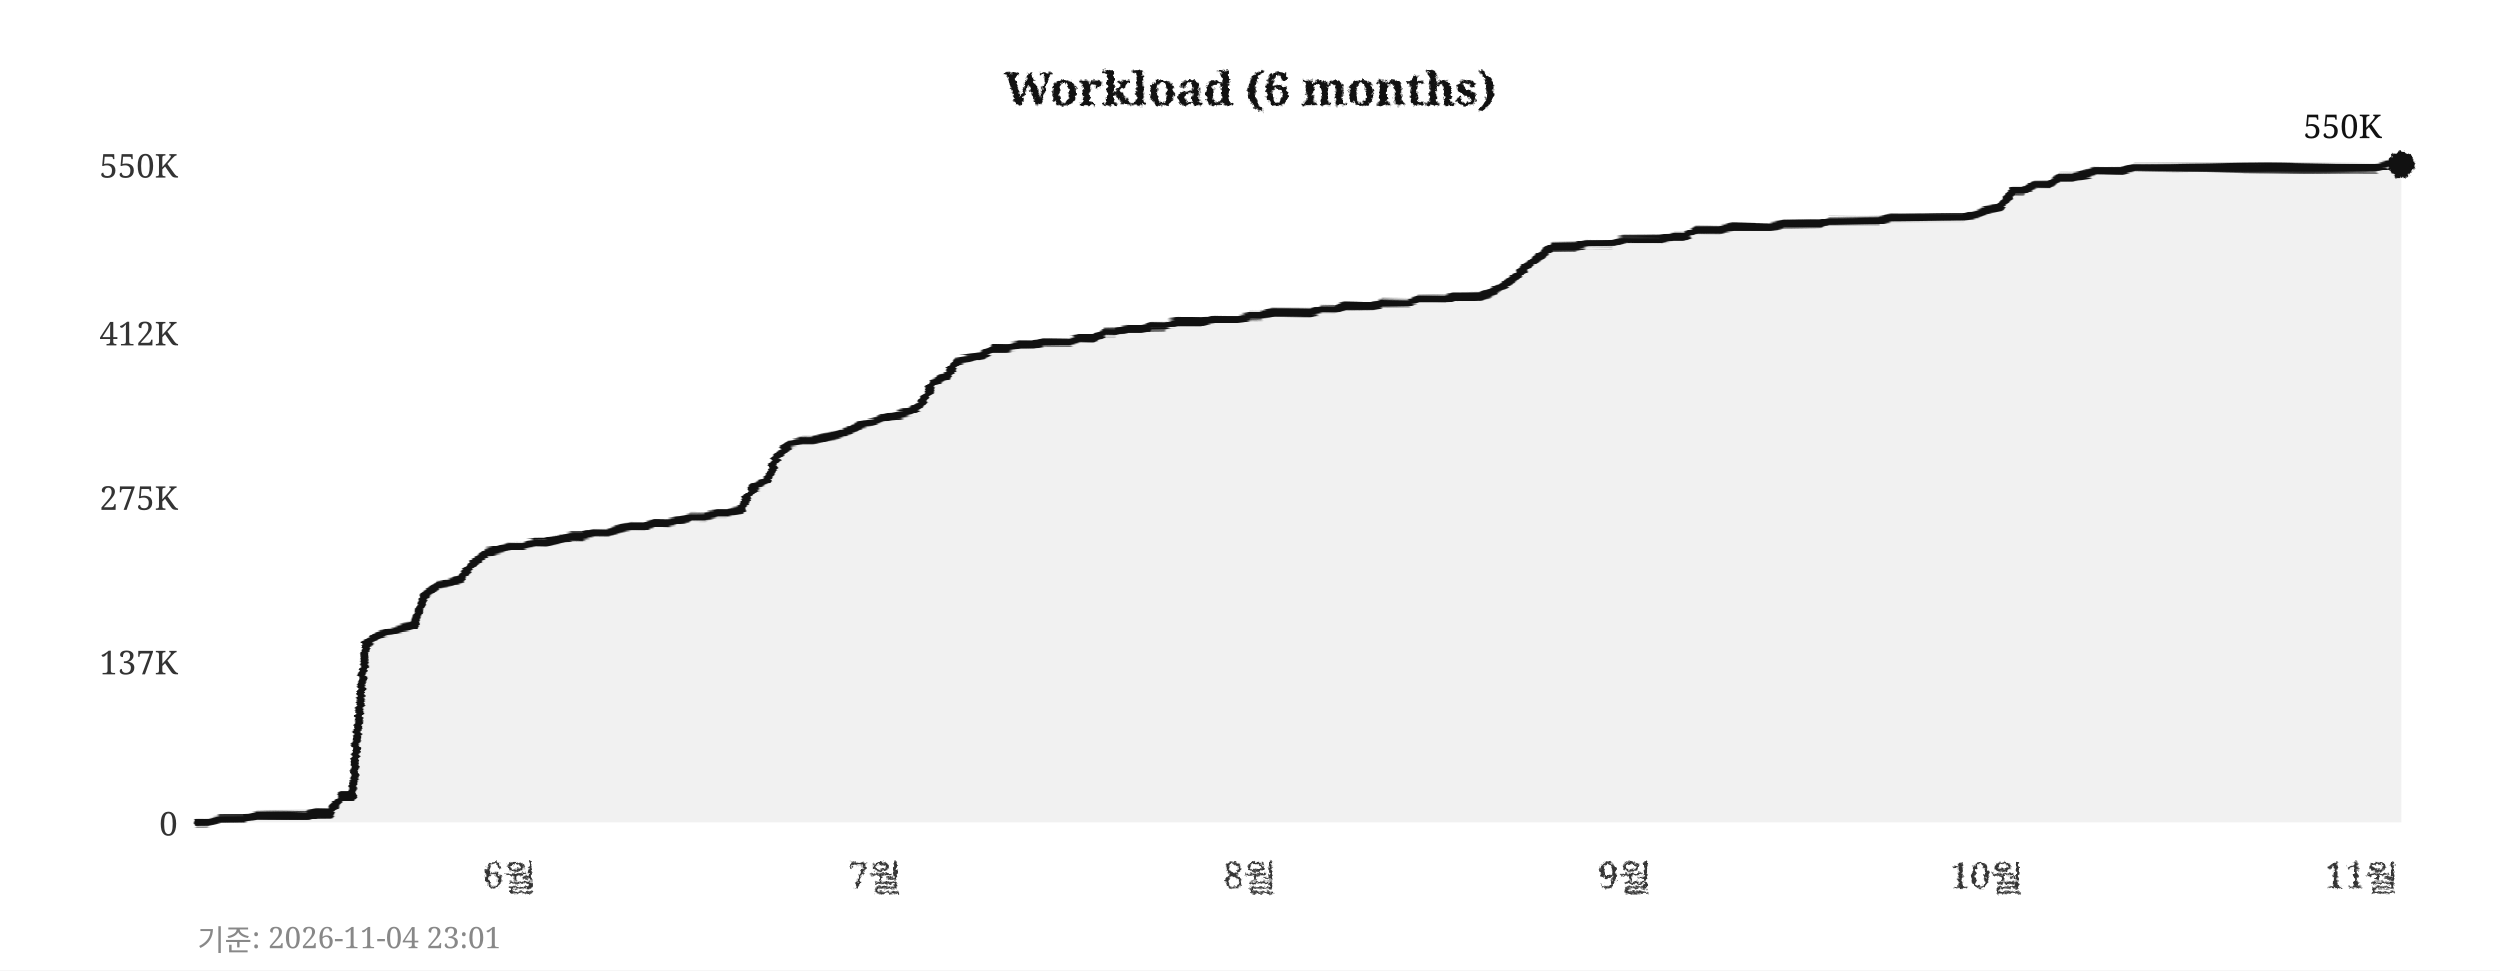
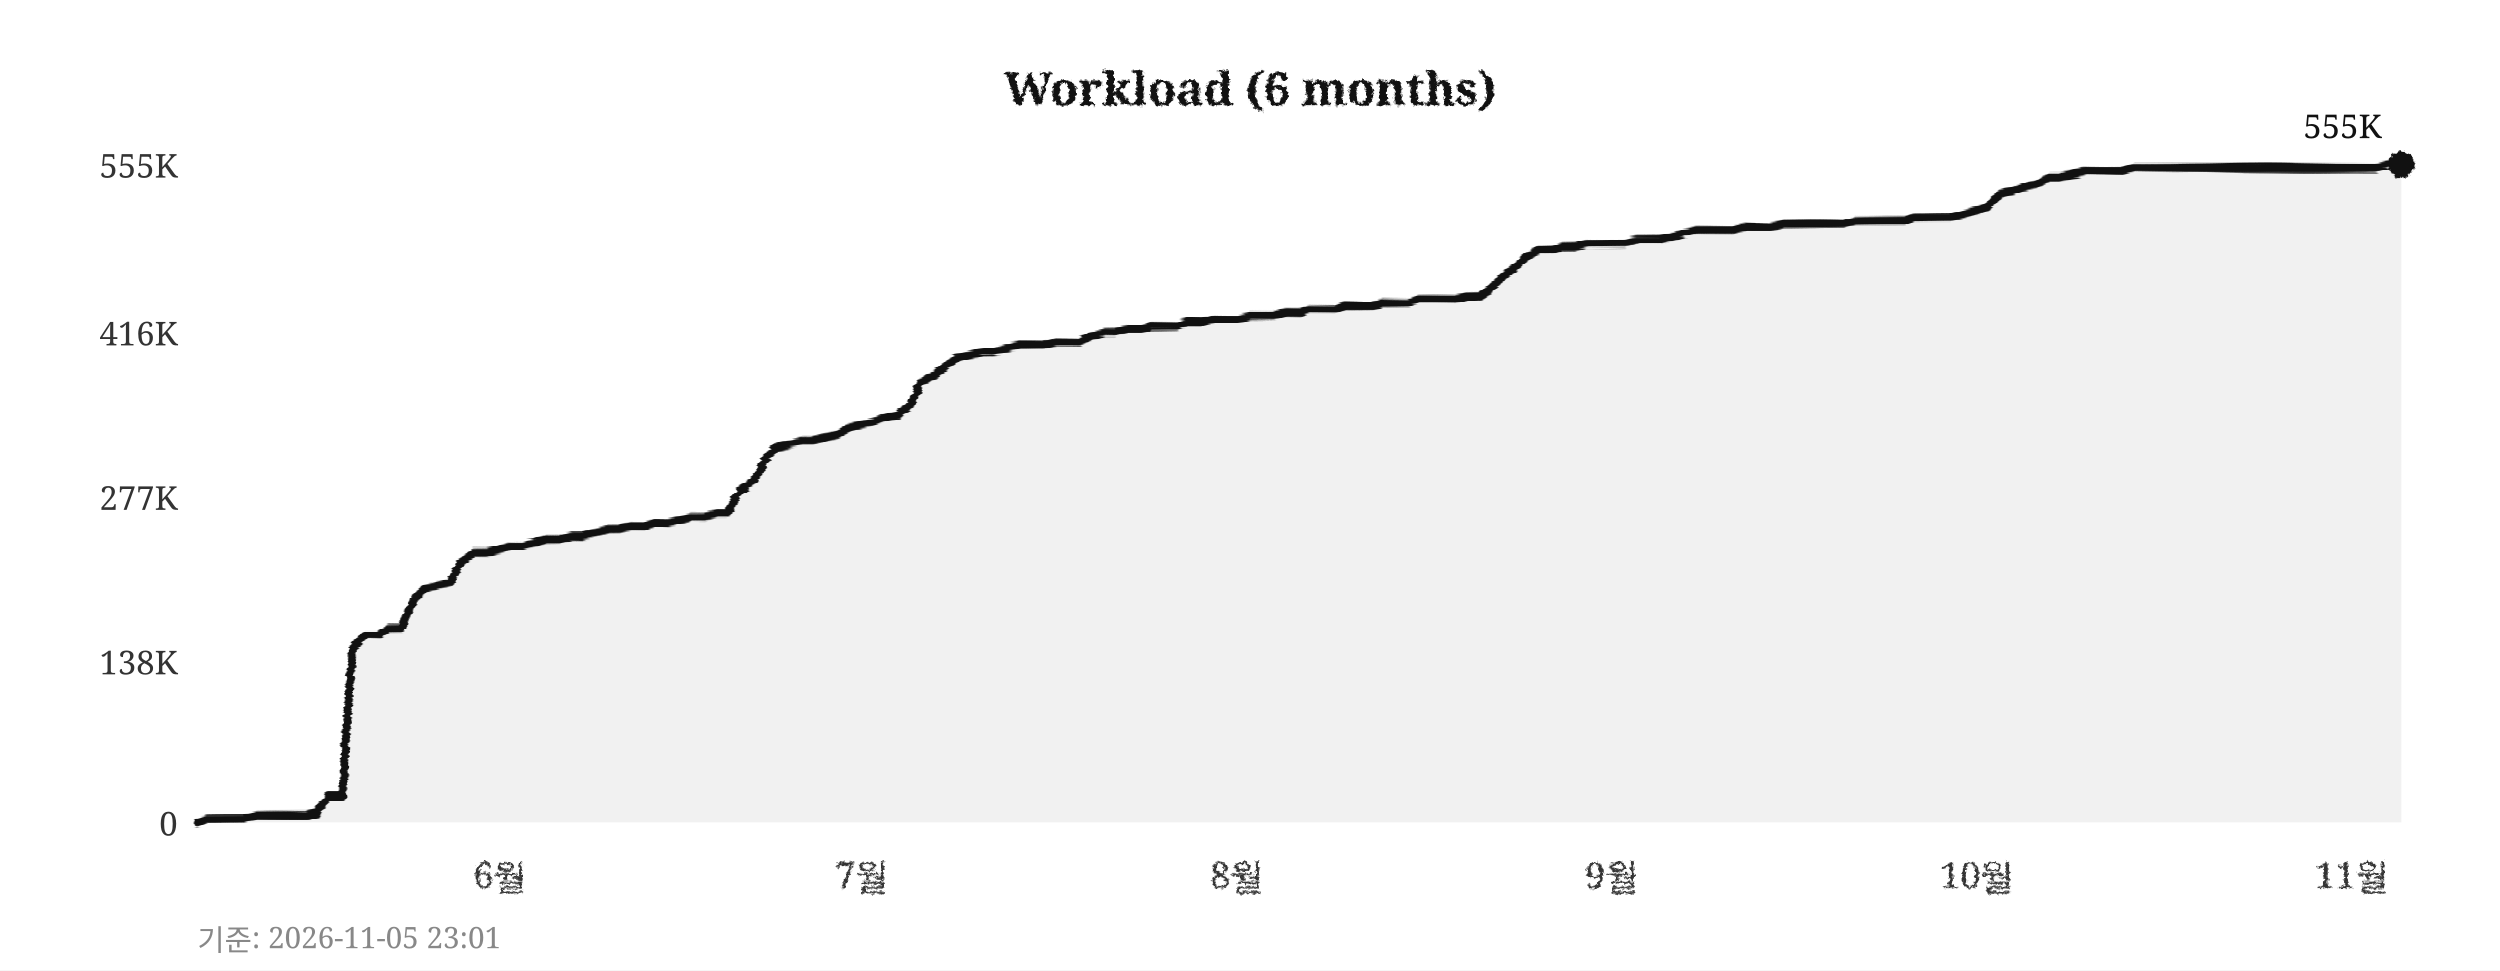
<svg xmlns="http://www.w3.org/2000/svg" width="760" height="295">
  <defs>
    <filter id="pencil" x="-5%" y="-5%" width="110%" height="110%">
      <feTurbulence type="fractalNoise" baseFrequency="0.9" numOctaves="4" seed="5" result="noise" />
      <feDisplacementMap in="SourceGraphic" in2="noise" scale="1.6" xChannelSelector="R" yChannelSelector="G" />
    </filter>
    <filter id="pline" x="-2%" y="-30%" width="104%" height="160%">
      <feTurbulence type="fractalNoise" baseFrequency="0.015 0.9" numOctaves="3" seed="11" result="noise" />
      <feDisplacementMap in="SourceGraphic" in2="noise" scale="1.8" xChannelSelector="R" yChannelSelector="G" />
    </filter>
    <filter id="rough" x="-5%" y="-5%" width="110%" height="110%">
      <feTurbulence type="turbulence" baseFrequency="0.05" numOctaves="2" seed="2" result="noise" />
      <feDisplacementMap in="SourceGraphic" in2="noise" scale="2" xChannelSelector="R" yChannelSelector="G" />
    </filter>
  </defs>
  <rect width="760" height="295" fill="#ffffff" />
  <text x="380" y="32" text-anchor="middle" font-size="14" font-weight="bold" font-family="Georgia,serif" fill="#111111" filter="url(#pencil)">Workload (6 months)</text>
  <line x1="60" y1="250" x2="730" y2="250" stroke="#cccccc" stroke-width="0.7" stroke-dasharray="4,5" filter="url(#rough)" />
  <text x="54" y="254" text-anchor="end" font-size="10" font-family="Georgia,serif" fill="#333333">0</text>
  <line x1="60" y1="201" x2="730" y2="201" stroke="#cccccc" stroke-width="0.7" stroke-dasharray="4,5" filter="url(#rough)" />
-   <text x="54" y="205" text-anchor="end" font-size="10" font-family="Georgia,serif" fill="#333333">137K</text>
+   <text x="54" y="205" text-anchor="end" font-size="10" font-family="Georgia,serif" fill="#333333">138K</text>
  <line x1="60" y1="151" x2="730" y2="151" stroke="#cccccc" stroke-width="0.7" stroke-dasharray="4,5" filter="url(#rough)" />
-   <text x="54" y="155" text-anchor="end" font-size="10" font-family="Georgia,serif" fill="#333333">275K</text>
+   <text x="54" y="155" text-anchor="end" font-size="10" font-family="Georgia,serif" fill="#333333">277K</text>
  <line x1="60" y1="101" x2="730" y2="101" stroke="#cccccc" stroke-width="0.7" stroke-dasharray="4,5" filter="url(#rough)" />
-   <text x="54" y="105" text-anchor="end" font-size="10" font-family="Georgia,serif" fill="#333333">412K</text>
+   <text x="54" y="105" text-anchor="end" font-size="10" font-family="Georgia,serif" fill="#333333">416K</text>
  <line x1="60" y1="50" x2="730" y2="50" stroke="#cccccc" stroke-width="0.7" stroke-dasharray="4,5" filter="url(#rough)" />
-   <text x="54" y="54" text-anchor="end" font-size="10" font-family="Georgia,serif" fill="#333333">550K</text>
-   <text x="155" y="270" text-anchor="middle" font-size="11" font-family="Georgia,serif" fill="#333333" filter="url(#pencil)">6월</text>
-   <text x="266" y="270" text-anchor="middle" font-size="11" font-family="Georgia,serif" fill="#333333" filter="url(#pencil)">7월</text>
-   <text x="380" y="270" text-anchor="middle" font-size="11" font-family="Georgia,serif" fill="#333333" filter="url(#pencil)">8월</text>
-   <text x="494" y="270" text-anchor="middle" font-size="11" font-family="Georgia,serif" fill="#333333" filter="url(#pencil)">9월</text>
-   <text x="604" y="270" text-anchor="middle" font-size="11" font-family="Georgia,serif" fill="#333333" filter="url(#pencil)">10월</text>
-   <text x="718" y="270" text-anchor="middle" font-size="11" font-family="Georgia,serif" fill="#333333" filter="url(#pencil)">11월</text>
+   <text x="54" y="54" text-anchor="end" font-size="10" font-family="Georgia,serif" fill="#333333">555K</text>
+   <text x="152" y="270" text-anchor="middle" font-size="11" font-family="Georgia,serif" fill="#333333" filter="url(#pencil)">6월</text>
+   <text x="262" y="270" text-anchor="middle" font-size="11" font-family="Georgia,serif" fill="#333333" filter="url(#pencil)">7월</text>
+   <text x="376" y="270" text-anchor="middle" font-size="11" font-family="Georgia,serif" fill="#333333" filter="url(#pencil)">8월</text>
+   <text x="490" y="270" text-anchor="middle" font-size="11" font-family="Georgia,serif" fill="#333333" filter="url(#pencil)">9월</text>
+   <text x="601" y="270" text-anchor="middle" font-size="11" font-family="Georgia,serif" fill="#333333" filter="url(#pencil)">10월</text>
+   <text x="715" y="270" text-anchor="middle" font-size="11" font-family="Georgia,serif" fill="#333333" filter="url(#pencil)">11월</text>
  <line x1="59" y1="42" x2="59" y2="256" stroke="#111111" stroke-width="2" filter="url(#pline)" />
  <line x1="52" y1="251" x2="738" y2="251" stroke="#111111" stroke-width="2" filter="url(#pline)" />
-   <polygon points="60,250 60,250 63,250 67,249 71,249 74,249 78,248 82,248 85,248 89,248 93,248 96,247 100,247 104,242 107,242 111,196 115,193 118,192 122,191 126,190 129,181 133,178 137,177 140,176 144,171 148,168 152,167 155,166 159,166 163,165 166,165 170,164 174,163 177,163 181,162 185,162 188,161 192,160 196,160 199,159 203,159 207,158 210,157 214,157 218,156 221,156 225,155 229,148 233,146 236,139 240,135 244,134 247,134 251,133 255,132 258,131 262,129 266,128 269,127 273,126 277,125 280,123 284,116 288,114 291,110 295,109 299,108 302,106 306,106 310,105 314,105 317,104 321,104 325,104 328,103 332,103 336,101 339,101 343,100 347,100 350,99 354,99 358,98 361,98 365,98 369,97 372,97 376,97 380,96 383,96 387,95 391,95 395,95 398,95 402,94 406,94 409,93 413,93 417,93 420,92 424,92 428,92 431,91 435,91 439,91 442,90 446,90 450,90 453,89 457,87 461,84 464,81 468,78 472,75 475,75 479,75 483,74 487,74 490,74 494,73 498,73 501,73 505,73 509,72 512,72 516,70 520,70 523,70 527,69 531,69 534,69 538,69 542,68 545,68 549,68 553,68 556,67 560,67 564,67 568,67 571,67 575,66 579,66 582,66 586,66 590,66 593,66 597,66 601,65 604,64 608,63 612,58 615,58 619,56 623,56 626,54 630,54 634,53 637,52 641,52 645,52 649,51 652,51 656,51 660,51 663,51 667,51 671,51 674,51 678,51 682,51 685,51 689,51 693,51 696,51 700,51 704,51 707,51 711,51 715,51 718,51 722,51 726,50 730,50 730,250" fill="#e8e8e8" opacity="0.6" />
-   <polyline points="60,250 63,250 67,249 71,249 74,249 78,248 82,248 85,248 89,248 93,248 96,247 100,247 104,242 107,242 111,196 115,193 118,192 122,191 126,190 129,181 133,178 137,177 140,176 144,171 148,168 152,167 155,166 159,166 163,165 166,165 170,164 174,163 177,163 181,162 185,162 188,161 192,160 196,160 199,159 203,159 207,158 210,157 214,157 218,156 221,156 225,155 229,148 233,146 236,139 240,135 244,134 247,134 251,133 255,132 258,131 262,129 266,128 269,127 273,126 277,125 280,123 284,116 288,114 291,110 295,109 299,108 302,106 306,106 310,105 314,105 317,104 321,104 325,104 328,103 332,103 336,101 339,101 343,100 347,100 350,99 354,99 358,98 361,98 365,98 369,97 372,97 376,97 380,96 383,96 387,95 391,95 395,95 398,95 402,94 406,94 409,93 413,93 417,93 420,92 424,92 428,92 431,91 435,91 439,91 442,90 446,90 450,90 453,89 457,87 461,84 464,81 468,78 472,75 475,75 479,75 483,74 487,74 490,74 494,73 498,73 501,73 505,73 509,72 512,72 516,70 520,70 523,70 527,69 531,69 534,69 538,69 542,68 545,68 549,68 553,68 556,67 560,67 564,67 568,67 571,67 575,66 579,66 582,66 586,66 590,66 593,66 597,66 601,65 604,64 608,63 612,58 615,58 619,56 623,56 626,54 630,54 634,53 637,52 641,52 645,52 649,51 652,51 656,51 660,51 663,51 667,51 671,51 674,51 678,51 682,51 685,51 689,51 693,51 696,51 700,51 704,51 707,51 711,51 715,51 718,51 722,51 726,50 730,50" fill="none" stroke="#111111" stroke-width="2.4" stroke-linejoin="round" stroke-linecap="round" filter="url(#pline)" />
+   <polygon points="60,250 60,250 63,249 67,249 71,249 74,249 78,248 82,248 85,248 89,248 93,248 96,247 100,242 104,242 107,197 111,193 115,193 118,191 122,191 126,182 129,179 133,178 137,177 140,171 144,168 148,168 152,167 155,166 159,166 163,165 166,164 170,164 174,163 177,163 181,162 185,161 188,161 192,160 196,160 199,159 203,159 207,158 210,157 214,157 218,156 221,156 225,149 229,146 233,139 236,136 240,135 244,134 247,134 251,133 255,132 258,130 262,129 266,128 269,127 273,126 277,123 280,116 284,114 288,111 291,109 295,108 299,107 302,107 306,106 310,105 314,105 317,105 321,104 325,104 328,104 332,102 336,101 339,101 343,100 347,100 350,99 354,99 358,99 361,98 365,98 369,97 372,97 376,97 380,96 383,96 387,96 391,95 395,95 398,94 402,94 406,94 409,93 413,93 417,93 420,92 424,92 428,92 431,91 435,91 439,91 442,91 446,90 450,90 453,88 457,84 461,81 464,78 468,76 472,76 475,75 479,75 483,74 487,74 490,74 494,74 498,73 501,73 505,73 509,72 512,71 516,70 520,70 523,70 527,70 531,69 534,69 538,69 542,68 545,68 549,68 553,68 556,68 560,68 564,67 568,67 571,67 575,67 579,67 582,66 586,66 590,66 593,66 597,65 601,64 604,63 608,59 612,58 615,57 619,56 623,54 626,54 630,53 634,52 637,52 641,52 645,52 649,51 652,51 656,51 660,51 663,51 667,51 671,51 674,51 678,51 682,51 685,51 689,51 693,51 696,51 700,51 704,51 707,51 711,51 715,51 718,51 722,51 726,50 730,50 730,250" fill="#e8e8e8" opacity="0.6" />
+   <polyline points="60,250 63,249 67,249 71,249 74,249 78,248 82,248 85,248 89,248 93,248 96,247 100,242 104,242 107,197 111,193 115,193 118,191 122,191 126,182 129,179 133,178 137,177 140,171 144,168 148,168 152,167 155,166 159,166 163,165 166,164 170,164 174,163 177,163 181,162 185,161 188,161 192,160 196,160 199,159 203,159 207,158 210,157 214,157 218,156 221,156 225,149 229,146 233,139 236,136 240,135 244,134 247,134 251,133 255,132 258,130 262,129 266,128 269,127 273,126 277,123 280,116 284,114 288,111 291,109 295,108 299,107 302,107 306,106 310,105 314,105 317,105 321,104 325,104 328,104 332,102 336,101 339,101 343,100 347,100 350,99 354,99 358,99 361,98 365,98 369,97 372,97 376,97 380,96 383,96 387,96 391,95 395,95 398,94 402,94 406,94 409,93 413,93 417,93 420,92 424,92 428,92 431,91 435,91 439,91 442,91 446,90 450,90 453,88 457,84 461,81 464,78 468,76 472,76 475,75 479,75 483,74 487,74 490,74 494,74 498,73 501,73 505,73 509,72 512,71 516,70 520,70 523,70 527,70 531,69 534,69 538,69 542,68 545,68 549,68 553,68 556,68 560,68 564,67 568,67 571,67 575,67 579,67 582,66 586,66 590,66 593,66 597,65 601,64 604,63 608,59 612,58 615,57 619,56 623,54 626,54 630,53 634,52 637,52 641,52 645,52 649,51 652,51 656,51 660,51 663,51 667,51 671,51 674,51 678,51 682,51 685,51 689,51 693,51 696,51 700,51 704,51 707,51 711,51 715,51 718,51 722,51 726,50 730,50" fill="none" stroke="#111111" stroke-width="2.4" stroke-linejoin="round" stroke-linecap="round" filter="url(#pline)" />
  <circle cx="730" cy="50" r="4" fill="#111111" filter="url(#pencil)" />
-   <text x="724" y="42" text-anchor="end" font-size="10" font-family="Georgia,serif" fill="#111111">550K</text>
-   <text x="60" y="289" font-size="9" font-family="Georgia,serif" fill="#888888">기준: 2026-11-04 23:01</text>
+   <text x="724" y="42" text-anchor="end" font-size="10" font-family="Georgia,serif" fill="#111111">555K</text>
+   <text x="60" y="289" font-size="9" font-family="Georgia,serif" fill="#888888">기준: 2026-11-05 23:01</text>
</svg>
